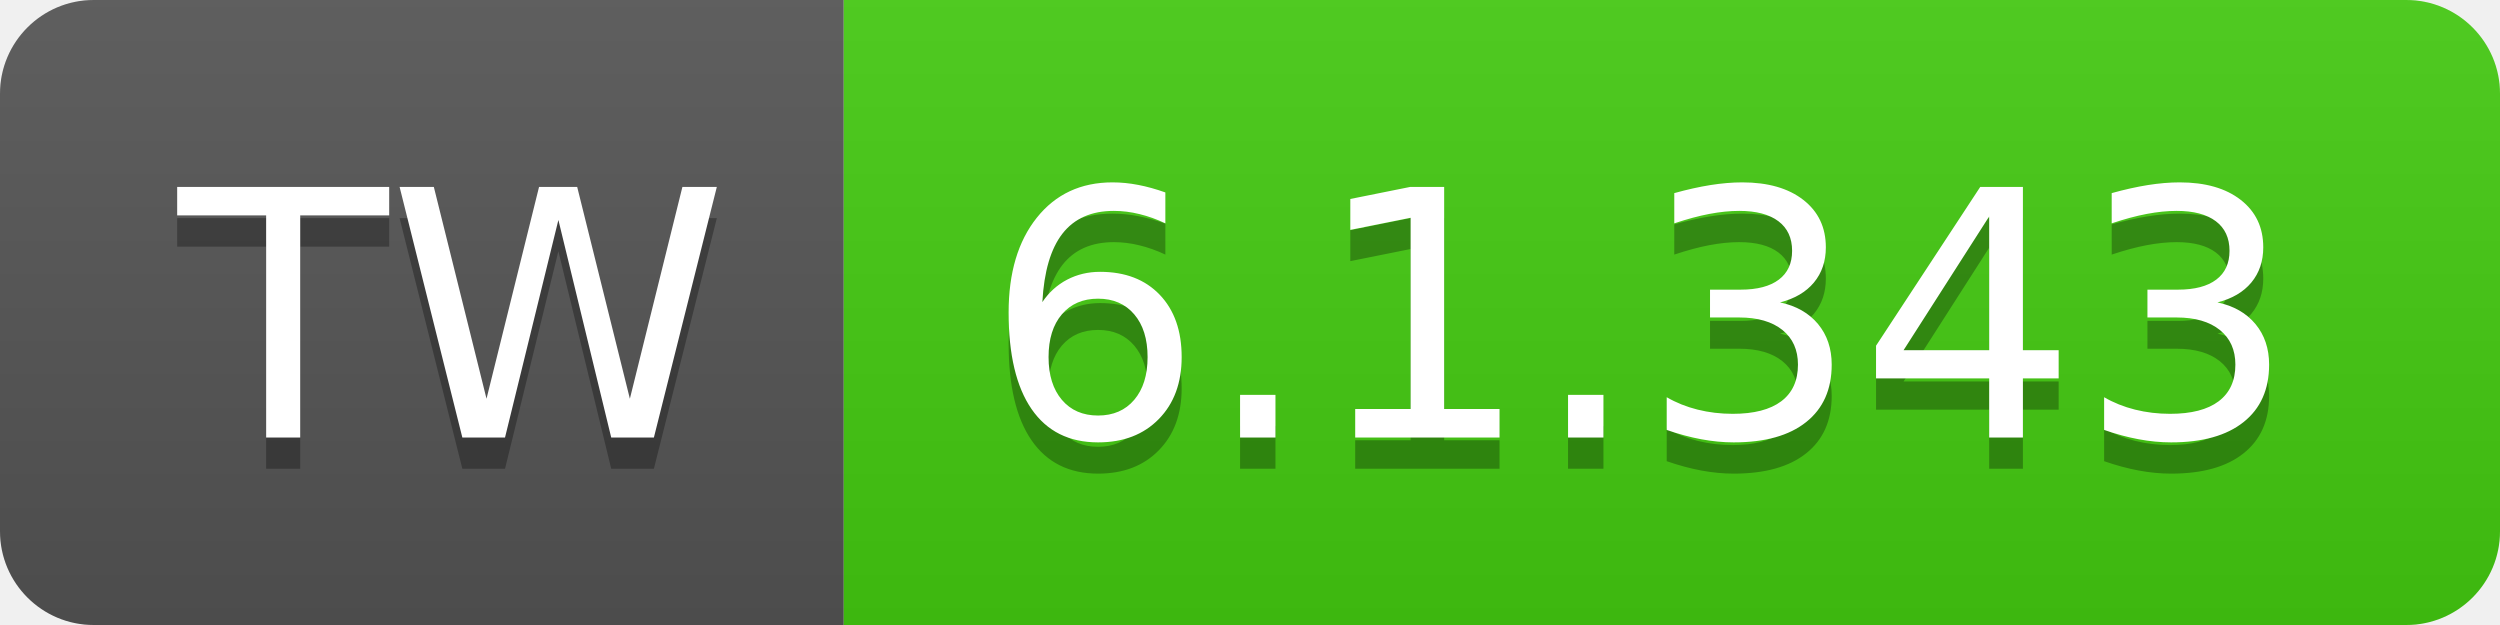
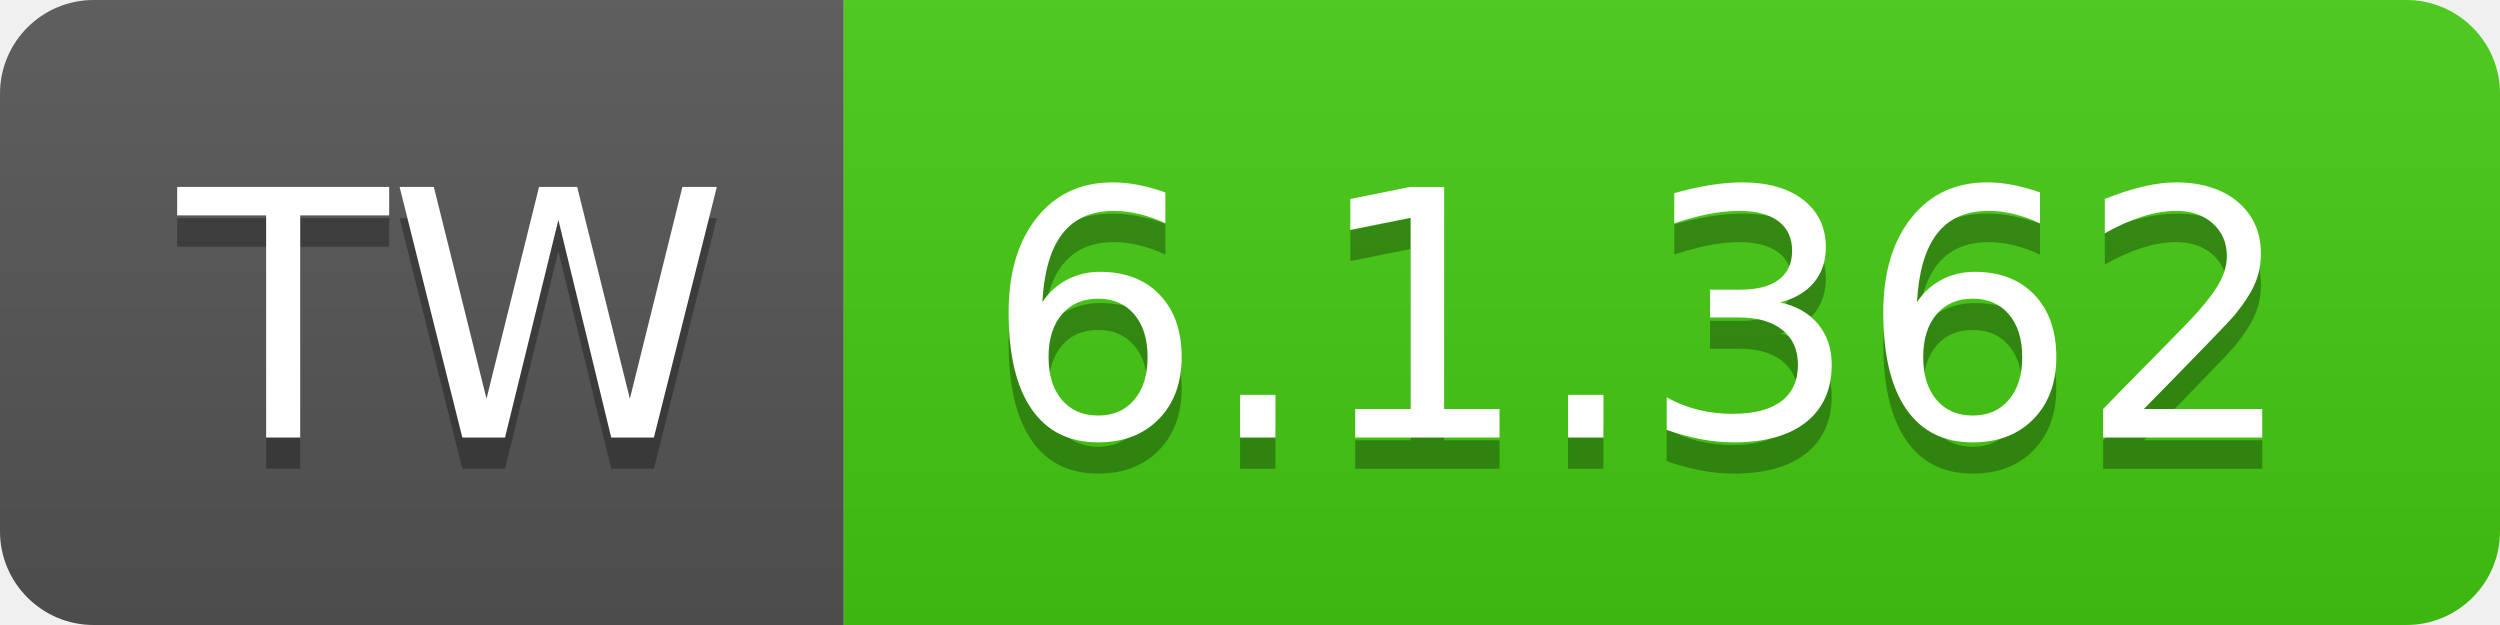
- <svg xmlns="http://www.w3.org/2000/svg" width="80" height="20" role="img" aria-label="TW: 6.1.343">
+ <svg xmlns="http://www.w3.org/2000/svg" width="80" height="20" role="img" aria-label="TW: 6.1.362">
  <linearGradient id="s" x2="0" y2="100%">
    <stop offset="0" stop-color="#bbb" stop-opacity=".1" />
    <stop offset="1" stop-opacity=".1" />
  </linearGradient>
  <clipPath id="r">
    <rect width="80" height="20" rx="3" fill="#fff" />
  </clipPath>
  <g clip-path="url(#r)">
    <rect width="27" height="20" fill="#555" />
    <rect x="27" width="53" height="20" fill="#4c1" />
    <rect width="80" height="20" fill="url(#s)" />
  </g>
  <g fill="#fff" text-anchor="middle" font-family="Verdana,Geneva,DejaVu Sans,sans-serif" text-rendering="geometricPrecision" font-size="110">
    <text aria-hidden="true" x="145" y="150" fill="#010101" fill-opacity=".3" transform="scale(.1)" textLength="170">TW</text>
    <text x="145" y="140" transform="scale(.1)" fill="#fff" textLength="170">TW</text>
-     <text aria-hidden="true" x="525" y="150" fill="#010101" fill-opacity=".3" transform="scale(.1)" textLength="430">6.1.343</text>
-     <text x="525" y="140" transform="scale(.1)" fill="#fff" textLength="430">6.1.343</text>
+     <text aria-hidden="true" x="525" y="150" fill="#010101" fill-opacity=".3" transform="scale(.1)" textLength="430">6.1.362</text>
+     <text x="525" y="140" transform="scale(.1)" fill="#fff" textLength="430">6.1.362</text>
  </g>
</svg>
